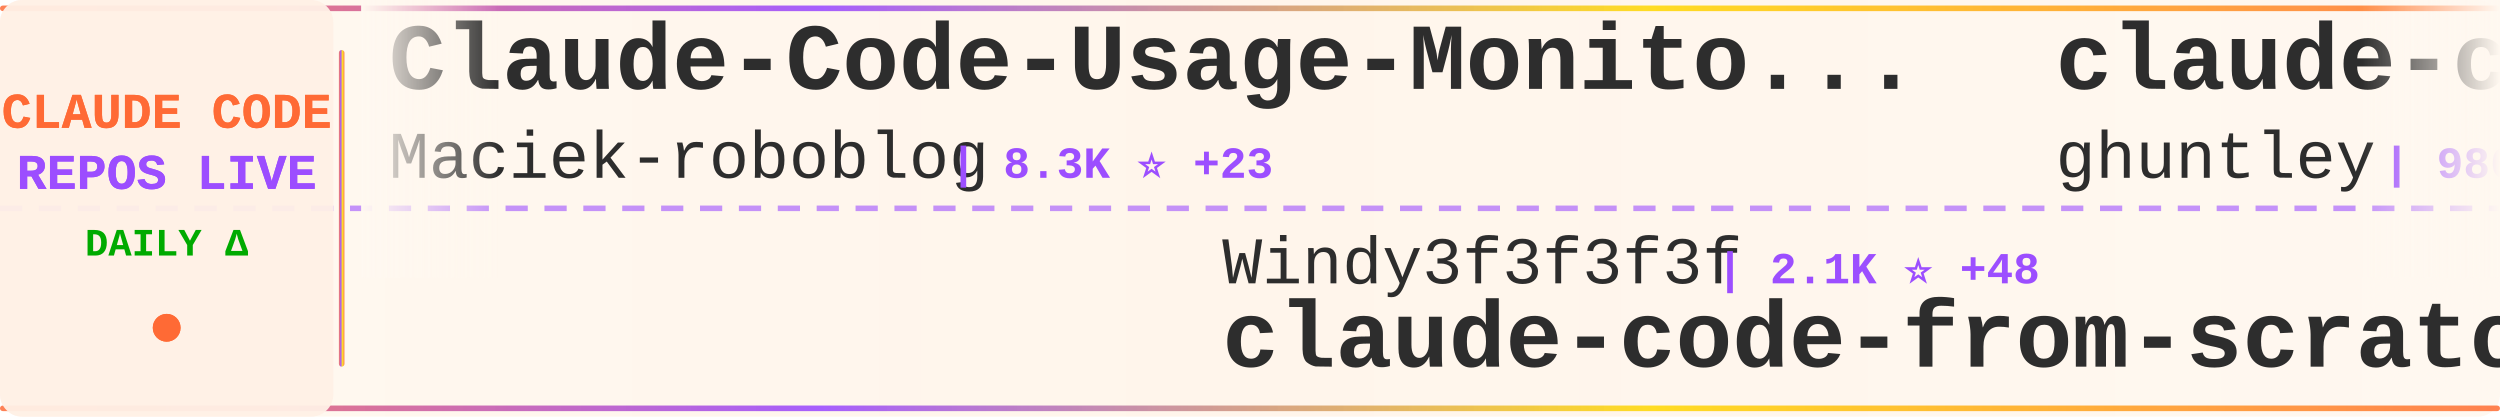
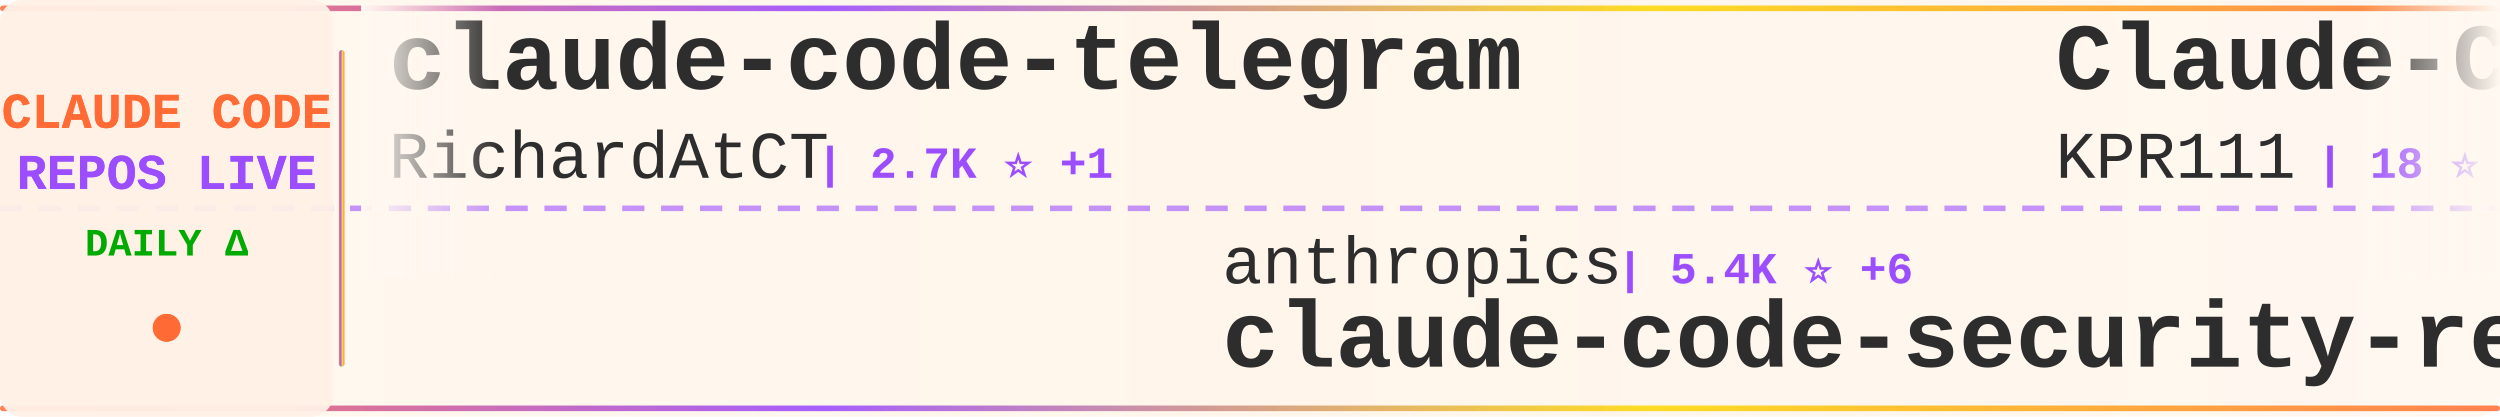
<svg xmlns="http://www.w3.org/2000/svg" width="900" height="150">
  <defs>
    <linearGradient id="tickerBg" x1="0%" y1="0%" x2="100%" y2="0%">
      <stop offset="0%" style="stop-color:#fff8f0;stop-opacity:0.98" />
      <stop offset="50%" style="stop-color:#fff5eb;stop-opacity:1" />
      <stop offset="100%" style="stop-color:#fff8f0;stop-opacity:0.98" />
    </linearGradient>
    <linearGradient id="borderGrad" x1="0%" y1="0%" x2="100%" y2="0%">
      <stop offset="0%" style="stop-color:#FF6B35;stop-opacity:0.85">
        <animate attributeName="stop-opacity" values="0.85;1;0.85" dur="2s" repeatCount="indefinite" />
      </stop>
      <stop offset="33%" style="stop-color:#9C4EFF;stop-opacity:0.9">
        <animate attributeName="stop-opacity" values="0.9;1;0.9" dur="2.2s" repeatCount="indefinite" />
      </stop>
      <stop offset="66%" style="stop-color:#FFD700;stop-opacity:0.85">
        <animate attributeName="stop-opacity" values="0.85;1;0.85" dur="1.8s" repeatCount="indefinite" />
      </stop>
      <stop offset="100%" style="stop-color:#FF6B35;stop-opacity:0.85">
        <animate attributeName="stop-opacity" values="0.85;1;0.85" dur="2s" repeatCount="indefinite" />
      </stop>
    </linearGradient>
    <filter id="textGlow">
      <feGaussianBlur stdDeviation="0.15" result="coloredBlur" />
      <feMerge>
        <feMergeNode in="coloredBlur" />
        <feMergeNode in="SourceGraphic" />
      </feMerge>
    </filter>
    <filter id="metricGlow">
      <feGaussianBlur stdDeviation="0.2" result="coloredBlur" />
      <feMerge>
        <feMergeNode in="coloredBlur" />
        <feMergeNode in="SourceGraphic" />
      </feMerge>
    </filter>
    <linearGradient id="leftFade" x1="0%" y1="0%" x2="100%" y2="0%">
      <stop offset="0%" style="stop-color:#fff8f0;stop-opacity:1" />
      <stop offset="100%" style="stop-color:#fff8f0;stop-opacity:0" />
    </linearGradient>
    <linearGradient id="rightFade" x1="0%" y1="0%" x2="100%" y2="0%">
      <stop offset="0%" style="stop-color:#fff8f0;stop-opacity:0" />
      <stop offset="100%" style="stop-color:#fff8f0;stop-opacity:1" />
    </linearGradient>
  </defs>
  <rect width="900" height="150" fill="url(#tickerBg)" rx="8" />
  <rect x="0" y="2" width="900" height="2" fill="url(#borderGrad)" rx="1" />
  <rect x="0" y="146" width="900" height="2" fill="url(#borderGrad)" rx="1" />
  <line x1="0" y1="75" x2="900" y2="75" stroke="#9C4EFF" stroke-width="2" stroke-dasharray="8 6" opacity="0.6" />
  <rect x="0" y="0" width="120" height="150" fill="#fff0e6" opacity="0.95" rx="8" />
  <text x="60" y="46" font-family="'Courier New', monospace" font-size="18" font-weight="bold" fill="#FF6B35" text-anchor="middle" filter="url(#textGlow)">
    CLAUDE CODE
  </text>
  <text x="60" y="68" font-family="'Courier New', monospace" font-size="18" font-weight="bold" fill="#9C4EFF" text-anchor="middle" filter="url(#textGlow)">
    REPOS LIVE
  </text>
  <text x="60" y="92" font-family="'Courier New', monospace" font-size="14" font-weight="bold" fill="#00aa00" text-anchor="middle">
    DAILY Δ
  </text>
  <circle cx="60" cy="118" r="5" fill="#FF6B35" filter="url(#metricGlow)">
    <animate attributeName="r" values="4;6;4" dur="1.5s" repeatCount="indefinite" />
    <animate attributeName="opacity" values="0.6;1;0.6" dur="1.5s" repeatCount="indefinite" />
  </circle>
  <rect x="122" y="18" width="2" height="114" fill="url(#borderGrad)" rx="1" />
  <clipPath id="tickerClip">
    <rect x="130" y="0" width="770" height="150" />
  </clipPath>
  <g clip-path="url(#tickerClip)">
    <g id="tickerItems">
      <animateTransform attributeName="transform" attributeType="XML" type="translate" from="0 0" to="-3000 0" dur="54s" repeatCount="indefinite" />
      <g transform="translate(0, 0)">
-         <text x="140" y="32" font-family="'Courier New', monospace" font-size="34" font-weight="bold" fill="#2d2d2d">Claude-Code-Usage-Monito...</text>
-         <text x="140" y="64" font-family="'Courier New', monospace" font-size="24" font-weight="normal" fill="#2d2d2d" opacity="1.0">Maciek-roboblog</text>
-         <text x="342" y="64" font-family="'Courier New', monospace" font-size="16" font-weight="bold" fill="#9C4EFF"> | 8.3K ⭐ +23</text>
+         <text x="140" y="32" font-family="'Courier New', monospace" font-size="34" font-weight="bold" fill="#2d2d2d">claude-code-telegram</text>
+         <text x="140" y="64" font-family="'Courier New', monospace" font-size="24" font-weight="normal" fill="#2d2d2d" opacity="1.0">RichardAtCT</text>
+         <text x="294" y="64" font-family="'Courier New', monospace" font-size="16" font-weight="bold" fill="#9C4EFF"> | 2.7K ⭐ +1</text>
      </g>
      <g transform="translate(300, 0)">
-         <text x="140" y="102" font-family="'Courier New', monospace" font-size="24" font-weight="normal" fill="#2d2d2d" opacity="1.0">Windy3f3f3f3f</text>
-         <text x="318" y="102" font-family="'Courier New', monospace" font-size="16" font-weight="bold" fill="#9C4EFF"> | 2.1K ⭐ +48</text>
-         <text x="140" y="132" font-family="'Courier New', monospace" font-size="34" font-weight="bold" fill="#2d2d2d">claude-code-from-scratch</text>
+         <text x="140" y="102" font-family="'Courier New', monospace" font-size="24" font-weight="normal" fill="#2d2d2d" opacity="1.0">anthropics</text>
+         <text x="282" y="102" font-family="'Courier New', monospace" font-size="16" font-weight="bold" fill="#9C4EFF"> | 5.4K ⭐ +6</text>
+         <text x="140" y="132" font-family="'Courier New', monospace" font-size="34" font-weight="bold" fill="#2d2d2d">claude-code-security-rev...</text>
      </g>
      <g transform="translate(600, 0)">
+         <text x="140" y="32" font-family="'Courier New', monospace" font-size="34" font-weight="bold" fill="#2d2d2d">Claude-Code</text>
+         <text x="140" y="64" font-family="'Courier New', monospace" font-size="24" font-weight="normal" fill="#2d2d2d" opacity="1.0">KPR111</text>
+         <text x="234" y="64" font-family="'Courier New', monospace" font-size="16" font-weight="bold" fill="#9C4EFF"> | 18 ⭐</text>
+       </g>
+       <g transform="translate(900, 0)">
+         <text x="140" y="102" font-family="'Courier New', monospace" font-size="24" font-weight="normal" fill="#2d2d2d" opacity="1.0">Windy3f3f3f3f</text>
+         <text x="318" y="102" font-family="'Courier New', monospace" font-size="16" font-weight="bold" fill="#9C4EFF"> | 2.9K ⭐ +21</text>
+         <text x="140" y="132" font-family="'Courier New', monospace" font-size="34" font-weight="bold" fill="#2d2d2d">how-claude-code-works</text>
+       </g>
+       <g transform="translate(1200, 0)">
+         <text x="140" y="32" font-family="'Courier New', monospace" font-size="34" font-weight="bold" fill="#2d2d2d">Claude-Code-Source-Study</text>
+         <text x="140" y="64" font-family="'Courier New', monospace" font-size="24" font-weight="normal" fill="#2d2d2d" opacity="1.0">luyao618</text>
+         <text x="258" y="64" font-family="'Courier New', monospace" font-size="16" font-weight="bold" fill="#9C4EFF"> | 1.6K ⭐ +2</text>
+       </g>
+       <g transform="translate(1500, 0)">
+         <text x="140" y="102" font-family="'Courier New', monospace" font-size="24" font-weight="normal" fill="#2d2d2d" opacity="1.0">Cranot</text>
+         <text x="234" y="102" font-family="'Courier New', monospace" font-size="16" font-weight="bold" fill="#9C4EFF"> | 2.8K ⭐ +1</text>
+         <text x="140" y="132" font-family="'Courier New', monospace" font-size="34" font-weight="bold" fill="#2d2d2d">claude-code-guide</text>
+       </g>
+       <g transform="translate(1800, 0)">
+         <text x="140" y="32" font-family="'Courier New', monospace" font-size="34" font-weight="bold" fill="#2d2d2d">claude-code-proxy</text>
+         <text x="140" y="64" font-family="'Courier New', monospace" font-size="24" font-weight="normal" fill="#2d2d2d" opacity="1.0">1rgs</text>
+         <text x="210" y="64" font-family="'Courier New', monospace" font-size="16" font-weight="bold" fill="#9C4EFF"> | 3.7K ⭐ +1</text>
+       </g>
+       <g transform="translate(2100, 0)">
+         <text x="140" y="102" font-family="'Courier New', monospace" font-size="24" font-weight="normal" fill="#2d2d2d" opacity="1.0">oboard</text>
+         <text x="234" y="102" font-family="'Courier New', monospace" font-size="16" font-weight="bold" fill="#9C4EFF"> | 3.2K ⭐ +3</text>
+         <text x="140" y="132" font-family="'Courier New', monospace" font-size="34" font-weight="bold" fill="#2d2d2d">claude-code-rev</text>
+       </g>
+       <g transform="translate(2400, 0)">
        <text x="140" y="32" font-family="'Courier New', monospace" font-size="34" font-weight="bold" fill="#2d2d2d">claude-code-source-code-...</text>
        <text x="140" y="64" font-family="'Courier New', monospace" font-size="24" font-weight="normal" fill="#2d2d2d" opacity="1.0">ghuntley</text>
        <text x="258" y="64" font-family="'Courier New', monospace" font-size="16" font-weight="bold" fill="#9C4EFF"> | 986 ⭐</text>
      </g>
-       <g transform="translate(900, 0)">
-         <text x="140" y="102" font-family="'Courier New', monospace" font-size="24" font-weight="normal" fill="#2d2d2d" opacity="1.0">shareAI-lab</text>
-         <text x="294" y="102" font-family="'Courier New', monospace" font-size="16" font-weight="bold" fill="#9C4EFF"> | 69.6K ⭐ +174</text>
-         <text x="140" y="132" font-family="'Courier New', monospace" font-size="34" font-weight="bold" fill="#2d2d2d">learn-claude-code</text>
+       <g transform="translate(2700, 0)">
+         <text x="140" y="102" font-family="'Courier New', monospace" font-size="24" font-weight="normal" fill="#2d2d2d" opacity="1.0">LING71671</text>
+         <text x="270" y="102" font-family="'Courier New', monospace" font-size="16" font-weight="bold" fill="#9C4EFF"> | 906 ⭐ +1</text>
+         <text x="140" y="132" font-family="'Courier New', monospace" font-size="34" font-weight="bold" fill="#2d2d2d">Open-ClaudeCode</text>
      </g>
-       <g transform="translate(1200, 0)">
-         <text x="140" y="32" font-family="'Courier New', monospace" font-size="34" font-weight="bold" fill="#2d2d2d">claude-code-tudou</text>
-         <text x="140" y="64" font-family="'Courier New', monospace" font-size="24" font-weight="normal" fill="#2d2d2d" opacity="1.0">AICoderTudou</text>
-         <text x="306" y="64" font-family="'Courier New', monospace" font-size="16" font-weight="bold" fill="#9C4EFF"> | 498 ⭐</text>
-       </g>
-       <g transform="translate(1500, 0)">
-         <text x="140" y="102" font-family="'Courier New', monospace" font-size="24" font-weight="normal" fill="#2d2d2d" opacity="1.0">anthropics</text>
-         <text x="282" y="102" font-family="'Courier New', monospace" font-size="16" font-weight="bold" fill="#9C4EFF"> | 890 ⭐</text>
-         <text x="140" y="132" font-family="'Courier New', monospace" font-size="34" font-weight="bold" fill="#2d2d2d">claude-code-base-action</text>
-       </g>
-       <g transform="translate(1800, 0)">
+       <g transform="translate(3000, 0)">
        <text x="140" y="32" font-family="'Courier New', monospace" font-size="34" font-weight="bold" fill="#2d2d2d">claude-code-telegram</text>
        <text x="140" y="64" font-family="'Courier New', monospace" font-size="24" font-weight="normal" fill="#2d2d2d" opacity="1.0">RichardAtCT</text>
        <text x="294" y="64" font-family="'Courier New', monospace" font-size="16" font-weight="bold" fill="#9C4EFF"> | 2.7K ⭐ +1</text>
      </g>
-       <g transform="translate(2100, 0)">
-         <text x="140" y="102" font-family="'Courier New', monospace" font-size="24" font-weight="normal" fill="#2d2d2d" opacity="1.0">repowise-dev</text>
-         <text x="306" y="102" font-family="'Courier New', monospace" font-size="16" font-weight="bold" fill="#9C4EFF"> | 1.1K ⭐ +21</text>
-         <text x="140" y="132" font-family="'Courier New', monospace" font-size="34" font-weight="bold" fill="#2d2d2d">claude-code-prompts</text>
-       </g>
-       <g transform="translate(2400, 0)">
-         <text x="140" y="32" font-family="'Courier New', monospace" font-size="34" font-weight="bold" fill="#2d2d2d">everything-claude-code-z...</text>
-         <text x="140" y="64" font-family="'Courier New', monospace" font-size="24" font-weight="normal" fill="#2d2d2d" opacity="1.0">xu-xiang</text>
-         <text x="258" y="64" font-family="'Courier New', monospace" font-size="16" font-weight="bold" fill="#9C4EFF"> | 1.5K ⭐ +14</text>
-       </g>
-       <g transform="translate(2700, 0)">
-         <text x="140" y="102" font-family="'Courier New', monospace" font-size="24" font-weight="normal" fill="#2d2d2d" opacity="1.0">andrew-kramer-inno</text>
-         <text x="378" y="102" font-family="'Courier New', monospace" font-size="16" font-weight="bold" fill="#9C4EFF"> | 593 ⭐</text>
-         <text x="140" y="132" font-family="'Courier New', monospace" font-size="34" font-weight="bold" fill="#2d2d2d">claude-code-source-build</text>
-       </g>
-       <g transform="translate(3000, 0)">
-         <text x="140" y="32" font-family="'Courier New', monospace" font-size="34" font-weight="bold" fill="#2d2d2d">Claude-Code-Usage-Monito...</text>
-         <text x="140" y="64" font-family="'Courier New', monospace" font-size="24" font-weight="normal" fill="#2d2d2d" opacity="1.0">Maciek-roboblog</text>
-         <text x="342" y="64" font-family="'Courier New', monospace" font-size="16" font-weight="bold" fill="#9C4EFF"> | 8.3K ⭐ +23</text>
-       </g>
      <g transform="translate(3300, 0)">
-         <text x="140" y="102" font-family="'Courier New', monospace" font-size="24" font-weight="normal" fill="#2d2d2d" opacity="1.0">Windy3f3f3f3f</text>
-         <text x="318" y="102" font-family="'Courier New', monospace" font-size="16" font-weight="bold" fill="#9C4EFF"> | 2.1K ⭐ +48</text>
-         <text x="140" y="132" font-family="'Courier New', monospace" font-size="34" font-weight="bold" fill="#2d2d2d">claude-code-from-scratch</text>
+         <text x="140" y="102" font-family="'Courier New', monospace" font-size="24" font-weight="normal" fill="#2d2d2d" opacity="1.0">anthropics</text>
+         <text x="282" y="102" font-family="'Courier New', monospace" font-size="16" font-weight="bold" fill="#9C4EFF"> | 5.4K ⭐ +6</text>
+         <text x="140" y="132" font-family="'Courier New', monospace" font-size="34" font-weight="bold" fill="#2d2d2d">claude-code-security-rev...</text>
      </g>
      <g transform="translate(3600, 0)">
-         <text x="140" y="32" font-family="'Courier New', monospace" font-size="34" font-weight="bold" fill="#2d2d2d">claude-code-source-code-...</text>
-         <text x="140" y="64" font-family="'Courier New', monospace" font-size="24" font-weight="normal" fill="#2d2d2d" opacity="1.0">ghuntley</text>
-         <text x="258" y="64" font-family="'Courier New', monospace" font-size="16" font-weight="bold" fill="#9C4EFF"> | 986 ⭐</text>
+         <text x="140" y="32" font-family="'Courier New', monospace" font-size="34" font-weight="bold" fill="#2d2d2d">Claude-Code</text>
+         <text x="140" y="64" font-family="'Courier New', monospace" font-size="24" font-weight="normal" fill="#2d2d2d" opacity="1.0">KPR111</text>
+         <text x="234" y="64" font-family="'Courier New', monospace" font-size="16" font-weight="bold" fill="#9C4EFF"> | 18 ⭐</text>
      </g>
      <g transform="translate(3900, 0)">
-         <text x="140" y="102" font-family="'Courier New', monospace" font-size="24" font-weight="normal" fill="#2d2d2d" opacity="1.0">shareAI-lab</text>
-         <text x="294" y="102" font-family="'Courier New', monospace" font-size="16" font-weight="bold" fill="#9C4EFF"> | 69.6K ⭐ +174</text>
-         <text x="140" y="132" font-family="'Courier New', monospace" font-size="34" font-weight="bold" fill="#2d2d2d">learn-claude-code</text>
+         <text x="140" y="102" font-family="'Courier New', monospace" font-size="24" font-weight="normal" fill="#2d2d2d" opacity="1.0">Windy3f3f3f3f</text>
+         <text x="318" y="102" font-family="'Courier New', monospace" font-size="16" font-weight="bold" fill="#9C4EFF"> | 2.9K ⭐ +21</text>
+         <text x="140" y="132" font-family="'Courier New', monospace" font-size="34" font-weight="bold" fill="#2d2d2d">how-claude-code-works</text>
      </g>
    </g>
  </g>
  <rect x="130" y="0" width="50" height="100" fill="url(#leftFade)" />
  <rect x="850" y="0" width="50" height="100" fill="url(#rightFade)" />
</svg>
